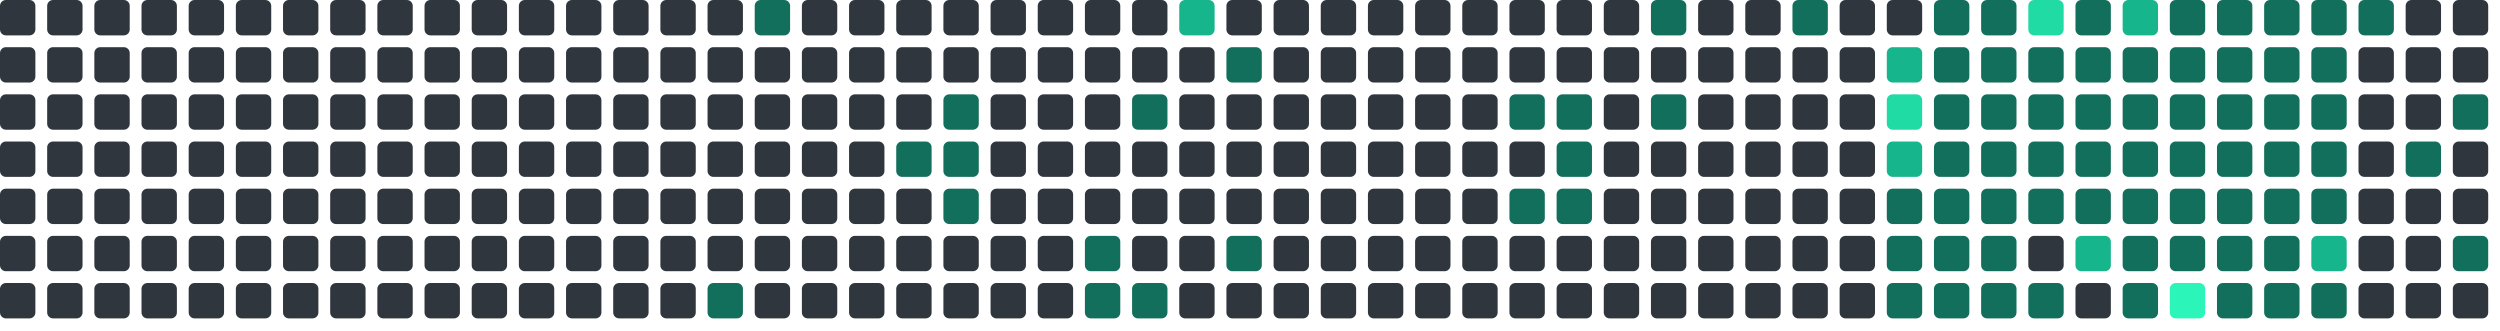
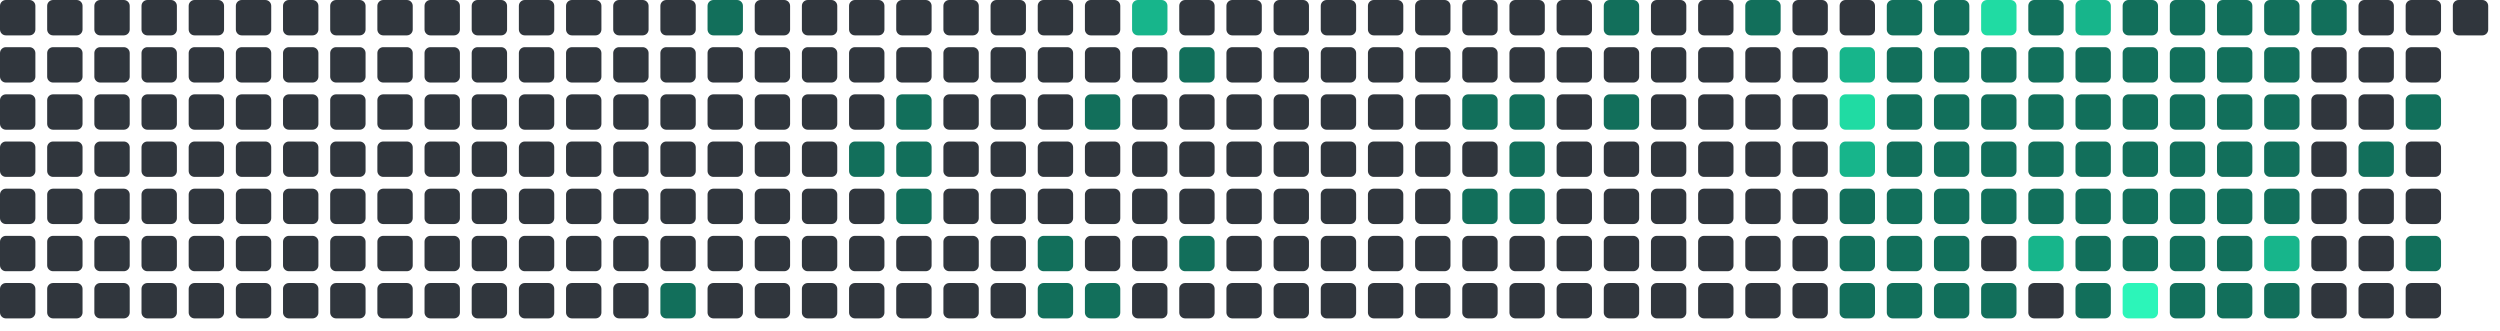
<svg xmlns="http://www.w3.org/2000/svg" viewBox="0 0 848 112" width="848" height="112">
  <rect x="0" y="0" width="12" height="12" rx="2" fill="#30363d" />
  <rect x="0" y="16" width="12" height="12" rx="2" fill="#30363d" />
  <rect x="0" y="32" width="12" height="12" rx="2" fill="#30363d" />
  <rect x="0" y="48" width="12" height="12" rx="2" fill="#30363d" />
  <rect x="0" y="64" width="12" height="12" rx="2" fill="#30363d" />
  <rect x="0" y="80" width="12" height="12" rx="2" fill="#30363d" />
  <rect x="0" y="96" width="12" height="12" rx="2" fill="#30363d" />
  <rect x="16" y="0" width="12" height="12" rx="2" fill="#30363d" />
  <rect x="16" y="16" width="12" height="12" rx="2" fill="#30363d" />
  <rect x="16" y="32" width="12" height="12" rx="2" fill="#30363d" />
  <rect x="16" y="48" width="12" height="12" rx="2" fill="#30363d" />
  <rect x="16" y="64" width="12" height="12" rx="2" fill="#30363d" />
  <rect x="16" y="80" width="12" height="12" rx="2" fill="#30363d" />
  <rect x="16" y="96" width="12" height="12" rx="2" fill="#30363d" />
  <rect x="32" y="0" width="12" height="12" rx="2" fill="#30363d" />
  <rect x="32" y="16" width="12" height="12" rx="2" fill="#30363d" />
  <rect x="32" y="32" width="12" height="12" rx="2" fill="#30363d" />
  <rect x="32" y="48" width="12" height="12" rx="2" fill="#30363d" />
  <rect x="32" y="64" width="12" height="12" rx="2" fill="#30363d" />
  <rect x="32" y="80" width="12" height="12" rx="2" fill="#30363d" />
  <rect x="32" y="96" width="12" height="12" rx="2" fill="#30363d" />
  <rect x="48" y="0" width="12" height="12" rx="2" fill="#30363d" />
  <rect x="48" y="16" width="12" height="12" rx="2" fill="#30363d" />
  <rect x="48" y="32" width="12" height="12" rx="2" fill="#30363d" />
  <rect x="48" y="48" width="12" height="12" rx="2" fill="#30363d" />
  <rect x="48" y="64" width="12" height="12" rx="2" fill="#30363d" />
  <rect x="48" y="80" width="12" height="12" rx="2" fill="#30363d" />
  <rect x="48" y="96" width="12" height="12" rx="2" fill="#30363d" />
  <rect x="64" y="0" width="12" height="12" rx="2" fill="#30363d" />
  <rect x="64" y="16" width="12" height="12" rx="2" fill="#30363d" />
  <rect x="64" y="32" width="12" height="12" rx="2" fill="#30363d" />
  <rect x="64" y="48" width="12" height="12" rx="2" fill="#30363d" />
  <rect x="64" y="64" width="12" height="12" rx="2" fill="#30363d" />
  <rect x="64" y="80" width="12" height="12" rx="2" fill="#30363d" />
  <rect x="64" y="96" width="12" height="12" rx="2" fill="#30363d" />
  <rect x="80" y="0" width="12" height="12" rx="2" fill="#30363d" />
  <rect x="80" y="16" width="12" height="12" rx="2" fill="#30363d" />
  <rect x="80" y="32" width="12" height="12" rx="2" fill="#30363d" />
  <rect x="80" y="48" width="12" height="12" rx="2" fill="#30363d" />
  <rect x="80" y="64" width="12" height="12" rx="2" fill="#30363d" />
  <rect x="80" y="80" width="12" height="12" rx="2" fill="#30363d" />
  <rect x="80" y="96" width="12" height="12" rx="2" fill="#30363d" />
  <rect x="96" y="0" width="12" height="12" rx="2" fill="#30363d" />
  <rect x="96" y="16" width="12" height="12" rx="2" fill="#30363d" />
  <rect x="96" y="32" width="12" height="12" rx="2" fill="#30363d" />
  <rect x="96" y="48" width="12" height="12" rx="2" fill="#30363d" />
  <rect x="96" y="64" width="12" height="12" rx="2" fill="#30363d" />
  <rect x="96" y="80" width="12" height="12" rx="2" fill="#30363d" />
  <rect x="96" y="96" width="12" height="12" rx="2" fill="#30363d" />
  <rect x="112" y="0" width="12" height="12" rx="2" fill="#30363d" />
  <rect x="112" y="16" width="12" height="12" rx="2" fill="#30363d" />
  <rect x="112" y="32" width="12" height="12" rx="2" fill="#30363d" />
  <rect x="112" y="48" width="12" height="12" rx="2" fill="#30363d" />
  <rect x="112" y="64" width="12" height="12" rx="2" fill="#30363d" />
  <rect x="112" y="80" width="12" height="12" rx="2" fill="#30363d" />
  <rect x="112" y="96" width="12" height="12" rx="2" fill="#30363d" />
  <rect x="128" y="0" width="12" height="12" rx="2" fill="#30363d" />
  <rect x="128" y="16" width="12" height="12" rx="2" fill="#30363d" />
  <rect x="128" y="32" width="12" height="12" rx="2" fill="#30363d" />
  <rect x="128" y="48" width="12" height="12" rx="2" fill="#30363d" />
  <rect x="128" y="64" width="12" height="12" rx="2" fill="#30363d" />
  <rect x="128" y="80" width="12" height="12" rx="2" fill="#30363d" />
  <rect x="128" y="96" width="12" height="12" rx="2" fill="#30363d" />
  <rect x="144" y="0" width="12" height="12" rx="2" fill="#30363d" />
  <rect x="144" y="16" width="12" height="12" rx="2" fill="#30363d" />
  <rect x="144" y="32" width="12" height="12" rx="2" fill="#30363d" />
  <rect x="144" y="48" width="12" height="12" rx="2" fill="#30363d" />
  <rect x="144" y="64" width="12" height="12" rx="2" fill="#30363d" />
  <rect x="144" y="80" width="12" height="12" rx="2" fill="#30363d" />
  <rect x="144" y="96" width="12" height="12" rx="2" fill="#30363d" />
  <rect x="160" y="0" width="12" height="12" rx="2" fill="#30363d" />
  <rect x="160" y="16" width="12" height="12" rx="2" fill="#30363d" />
  <rect x="160" y="32" width="12" height="12" rx="2" fill="#30363d" />
  <rect x="160" y="48" width="12" height="12" rx="2" fill="#30363d" />
  <rect x="160" y="64" width="12" height="12" rx="2" fill="#30363d" />
  <rect x="160" y="80" width="12" height="12" rx="2" fill="#30363d" />
  <rect x="160" y="96" width="12" height="12" rx="2" fill="#30363d" />
  <rect x="176" y="0" width="12" height="12" rx="2" fill="#30363d" />
  <rect x="176" y="16" width="12" height="12" rx="2" fill="#30363d" />
  <rect x="176" y="32" width="12" height="12" rx="2" fill="#30363d" />
  <rect x="176" y="48" width="12" height="12" rx="2" fill="#30363d" />
  <rect x="176" y="64" width="12" height="12" rx="2" fill="#30363d" />
  <rect x="176" y="80" width="12" height="12" rx="2" fill="#30363d" />
  <rect x="176" y="96" width="12" height="12" rx="2" fill="#30363d" />
  <rect x="192" y="0" width="12" height="12" rx="2" fill="#30363d" />
  <rect x="192" y="16" width="12" height="12" rx="2" fill="#30363d" />
  <rect x="192" y="32" width="12" height="12" rx="2" fill="#30363d" />
  <rect x="192" y="48" width="12" height="12" rx="2" fill="#30363d" />
  <rect x="192" y="64" width="12" height="12" rx="2" fill="#30363d" />
  <rect x="192" y="80" width="12" height="12" rx="2" fill="#30363d" />
  <rect x="192" y="96" width="12" height="12" rx="2" fill="#30363d" />
  <rect x="208" y="0" width="12" height="12" rx="2" fill="#30363d" />
  <rect x="208" y="16" width="12" height="12" rx="2" fill="#30363d" />
  <rect x="208" y="32" width="12" height="12" rx="2" fill="#30363d" />
  <rect x="208" y="48" width="12" height="12" rx="2" fill="#30363d" />
  <rect x="208" y="64" width="12" height="12" rx="2" fill="#30363d" />
  <rect x="208" y="80" width="12" height="12" rx="2" fill="#30363d" />
  <rect x="208" y="96" width="12" height="12" rx="2" fill="#30363d" />
  <rect x="224" y="0" width="12" height="12" rx="2" fill="#30363d" />
  <rect x="224" y="16" width="12" height="12" rx="2" fill="#30363d" />
  <rect x="224" y="32" width="12" height="12" rx="2" fill="#30363d" />
  <rect x="224" y="48" width="12" height="12" rx="2" fill="#30363d" />
  <rect x="224" y="64" width="12" height="12" rx="2" fill="#30363d" />
  <rect x="224" y="80" width="12" height="12" rx="2" fill="#30363d" />
-   <rect x="224" y="96" width="12" height="12" rx="2" fill="#30363d" />
-   <rect x="240" y="0" width="12" height="12" rx="2" fill="#30363d" />
+   <rect x="224" y="96" width="12" height="12" rx="2" fill="#126F5B" />
+   <rect x="240" y="0" width="12" height="12" rx="2" fill="#126F5B" />
  <rect x="240" y="16" width="12" height="12" rx="2" fill="#30363d" />
  <rect x="240" y="32" width="12" height="12" rx="2" fill="#30363d" />
  <rect x="240" y="48" width="12" height="12" rx="2" fill="#30363d" />
  <rect x="240" y="64" width="12" height="12" rx="2" fill="#30363d" />
  <rect x="240" y="80" width="12" height="12" rx="2" fill="#30363d" />
-   <rect x="240" y="96" width="12" height="12" rx="2" fill="#126F5B" />
-   <rect x="256" y="0" width="12" height="12" rx="2" fill="#126F5B" />
+   <rect x="240" y="96" width="12" height="12" rx="2" fill="#30363d" />
+   <rect x="256" y="0" width="12" height="12" rx="2" fill="#30363d" />
  <rect x="256" y="16" width="12" height="12" rx="2" fill="#30363d" />
  <rect x="256" y="32" width="12" height="12" rx="2" fill="#30363d" />
  <rect x="256" y="48" width="12" height="12" rx="2" fill="#30363d" />
  <rect x="256" y="64" width="12" height="12" rx="2" fill="#30363d" />
  <rect x="256" y="80" width="12" height="12" rx="2" fill="#30363d" />
  <rect x="256" y="96" width="12" height="12" rx="2" fill="#30363d" />
  <rect x="272" y="0" width="12" height="12" rx="2" fill="#30363d" />
  <rect x="272" y="16" width="12" height="12" rx="2" fill="#30363d" />
  <rect x="272" y="32" width="12" height="12" rx="2" fill="#30363d" />
  <rect x="272" y="48" width="12" height="12" rx="2" fill="#30363d" />
  <rect x="272" y="64" width="12" height="12" rx="2" fill="#30363d" />
  <rect x="272" y="80" width="12" height="12" rx="2" fill="#30363d" />
  <rect x="272" y="96" width="12" height="12" rx="2" fill="#30363d" />
  <rect x="288" y="0" width="12" height="12" rx="2" fill="#30363d" />
  <rect x="288" y="16" width="12" height="12" rx="2" fill="#30363d" />
  <rect x="288" y="32" width="12" height="12" rx="2" fill="#30363d" />
-   <rect x="288" y="48" width="12" height="12" rx="2" fill="#30363d" />
+   <rect x="288" y="48" width="12" height="12" rx="2" fill="#126F5B" />
  <rect x="288" y="64" width="12" height="12" rx="2" fill="#30363d" />
  <rect x="288" y="80" width="12" height="12" rx="2" fill="#30363d" />
  <rect x="288" y="96" width="12" height="12" rx="2" fill="#30363d" />
  <rect x="304" y="0" width="12" height="12" rx="2" fill="#30363d" />
  <rect x="304" y="16" width="12" height="12" rx="2" fill="#30363d" />
-   <rect x="304" y="32" width="12" height="12" rx="2" fill="#30363d" />
+   <rect x="304" y="32" width="12" height="12" rx="2" fill="#126F5B" />
  <rect x="304" y="48" width="12" height="12" rx="2" fill="#126F5B" />
-   <rect x="304" y="64" width="12" height="12" rx="2" fill="#30363d" />
+   <rect x="304" y="64" width="12" height="12" rx="2" fill="#126F5B" />
  <rect x="304" y="80" width="12" height="12" rx="2" fill="#30363d" />
  <rect x="304" y="96" width="12" height="12" rx="2" fill="#30363d" />
  <rect x="320" y="0" width="12" height="12" rx="2" fill="#30363d" />
  <rect x="320" y="16" width="12" height="12" rx="2" fill="#30363d" />
-   <rect x="320" y="32" width="12" height="12" rx="2" fill="#126F5B" />
-   <rect x="320" y="48" width="12" height="12" rx="2" fill="#126F5B" />
-   <rect x="320" y="64" width="12" height="12" rx="2" fill="#126F5B" />
+   <rect x="320" y="32" width="12" height="12" rx="2" fill="#30363d" />
+   <rect x="320" y="48" width="12" height="12" rx="2" fill="#30363d" />
+   <rect x="320" y="64" width="12" height="12" rx="2" fill="#30363d" />
  <rect x="320" y="80" width="12" height="12" rx="2" fill="#30363d" />
  <rect x="320" y="96" width="12" height="12" rx="2" fill="#30363d" />
  <rect x="336" y="0" width="12" height="12" rx="2" fill="#30363d" />
  <rect x="336" y="16" width="12" height="12" rx="2" fill="#30363d" />
  <rect x="336" y="32" width="12" height="12" rx="2" fill="#30363d" />
  <rect x="336" y="48" width="12" height="12" rx="2" fill="#30363d" />
  <rect x="336" y="64" width="12" height="12" rx="2" fill="#30363d" />
  <rect x="336" y="80" width="12" height="12" rx="2" fill="#30363d" />
  <rect x="336" y="96" width="12" height="12" rx="2" fill="#30363d" />
  <rect x="352" y="0" width="12" height="12" rx="2" fill="#30363d" />
  <rect x="352" y="16" width="12" height="12" rx="2" fill="#30363d" />
  <rect x="352" y="32" width="12" height="12" rx="2" fill="#30363d" />
  <rect x="352" y="48" width="12" height="12" rx="2" fill="#30363d" />
  <rect x="352" y="64" width="12" height="12" rx="2" fill="#30363d" />
-   <rect x="352" y="80" width="12" height="12" rx="2" fill="#30363d" />
-   <rect x="352" y="96" width="12" height="12" rx="2" fill="#30363d" />
+   <rect x="352" y="80" width="12" height="12" rx="2" fill="#126F5B" />
+   <rect x="352" y="96" width="12" height="12" rx="2" fill="#126F5B" />
  <rect x="368" y="0" width="12" height="12" rx="2" fill="#30363d" />
  <rect x="368" y="16" width="12" height="12" rx="2" fill="#30363d" />
-   <rect x="368" y="32" width="12" height="12" rx="2" fill="#30363d" />
+   <rect x="368" y="32" width="12" height="12" rx="2" fill="#126F5B" />
  <rect x="368" y="48" width="12" height="12" rx="2" fill="#30363d" />
  <rect x="368" y="64" width="12" height="12" rx="2" fill="#30363d" />
-   <rect x="368" y="80" width="12" height="12" rx="2" fill="#126F5B" />
+   <rect x="368" y="80" width="12" height="12" rx="2" fill="#30363d" />
  <rect x="368" y="96" width="12" height="12" rx="2" fill="#126F5B" />
-   <rect x="384" y="0" width="12" height="12" rx="2" fill="#30363d" />
+   <rect x="384" y="0" width="12" height="12" rx="2" fill="#17b58b" />
  <rect x="384" y="16" width="12" height="12" rx="2" fill="#30363d" />
-   <rect x="384" y="32" width="12" height="12" rx="2" fill="#126F5B" />
+   <rect x="384" y="32" width="12" height="12" rx="2" fill="#30363d" />
  <rect x="384" y="48" width="12" height="12" rx="2" fill="#30363d" />
  <rect x="384" y="64" width="12" height="12" rx="2" fill="#30363d" />
  <rect x="384" y="80" width="12" height="12" rx="2" fill="#30363d" />
-   <rect x="384" y="96" width="12" height="12" rx="2" fill="#126F5B" />
-   <rect x="400" y="0" width="12" height="12" rx="2" fill="#17b58b" />
-   <rect x="400" y="16" width="12" height="12" rx="2" fill="#30363d" />
+   <rect x="384" y="96" width="12" height="12" rx="2" fill="#30363d" />
+   <rect x="400" y="0" width="12" height="12" rx="2" fill="#30363d" />
+   <rect x="400" y="16" width="12" height="12" rx="2" fill="#126F5B" />
  <rect x="400" y="32" width="12" height="12" rx="2" fill="#30363d" />
  <rect x="400" y="48" width="12" height="12" rx="2" fill="#30363d" />
  <rect x="400" y="64" width="12" height="12" rx="2" fill="#30363d" />
-   <rect x="400" y="80" width="12" height="12" rx="2" fill="#30363d" />
+   <rect x="400" y="80" width="12" height="12" rx="2" fill="#126F5B" />
  <rect x="400" y="96" width="12" height="12" rx="2" fill="#30363d" />
  <rect x="416" y="0" width="12" height="12" rx="2" fill="#30363d" />
-   <rect x="416" y="16" width="12" height="12" rx="2" fill="#126F5B" />
+   <rect x="416" y="16" width="12" height="12" rx="2" fill="#30363d" />
  <rect x="416" y="32" width="12" height="12" rx="2" fill="#30363d" />
  <rect x="416" y="48" width="12" height="12" rx="2" fill="#30363d" />
  <rect x="416" y="64" width="12" height="12" rx="2" fill="#30363d" />
-   <rect x="416" y="80" width="12" height="12" rx="2" fill="#126F5B" />
+   <rect x="416" y="80" width="12" height="12" rx="2" fill="#30363d" />
  <rect x="416" y="96" width="12" height="12" rx="2" fill="#30363d" />
  <rect x="432" y="0" width="12" height="12" rx="2" fill="#30363d" />
  <rect x="432" y="16" width="12" height="12" rx="2" fill="#30363d" />
  <rect x="432" y="32" width="12" height="12" rx="2" fill="#30363d" />
  <rect x="432" y="48" width="12" height="12" rx="2" fill="#30363d" />
  <rect x="432" y="64" width="12" height="12" rx="2" fill="#30363d" />
  <rect x="432" y="80" width="12" height="12" rx="2" fill="#30363d" />
  <rect x="432" y="96" width="12" height="12" rx="2" fill="#30363d" />
  <rect x="448" y="0" width="12" height="12" rx="2" fill="#30363d" />
  <rect x="448" y="16" width="12" height="12" rx="2" fill="#30363d" />
  <rect x="448" y="32" width="12" height="12" rx="2" fill="#30363d" />
  <rect x="448" y="48" width="12" height="12" rx="2" fill="#30363d" />
  <rect x="448" y="64" width="12" height="12" rx="2" fill="#30363d" />
  <rect x="448" y="80" width="12" height="12" rx="2" fill="#30363d" />
  <rect x="448" y="96" width="12" height="12" rx="2" fill="#30363d" />
  <rect x="464" y="0" width="12" height="12" rx="2" fill="#30363d" />
  <rect x="464" y="16" width="12" height="12" rx="2" fill="#30363d" />
  <rect x="464" y="32" width="12" height="12" rx="2" fill="#30363d" />
  <rect x="464" y="48" width="12" height="12" rx="2" fill="#30363d" />
  <rect x="464" y="64" width="12" height="12" rx="2" fill="#30363d" />
  <rect x="464" y="80" width="12" height="12" rx="2" fill="#30363d" />
  <rect x="464" y="96" width="12" height="12" rx="2" fill="#30363d" />
  <rect x="480" y="0" width="12" height="12" rx="2" fill="#30363d" />
  <rect x="480" y="16" width="12" height="12" rx="2" fill="#30363d" />
  <rect x="480" y="32" width="12" height="12" rx="2" fill="#30363d" />
  <rect x="480" y="48" width="12" height="12" rx="2" fill="#30363d" />
  <rect x="480" y="64" width="12" height="12" rx="2" fill="#30363d" />
  <rect x="480" y="80" width="12" height="12" rx="2" fill="#30363d" />
  <rect x="480" y="96" width="12" height="12" rx="2" fill="#30363d" />
  <rect x="496" y="0" width="12" height="12" rx="2" fill="#30363d" />
  <rect x="496" y="16" width="12" height="12" rx="2" fill="#30363d" />
-   <rect x="496" y="32" width="12" height="12" rx="2" fill="#30363d" />
+   <rect x="496" y="32" width="12" height="12" rx="2" fill="#126F5B" />
  <rect x="496" y="48" width="12" height="12" rx="2" fill="#30363d" />
-   <rect x="496" y="64" width="12" height="12" rx="2" fill="#30363d" />
+   <rect x="496" y="64" width="12" height="12" rx="2" fill="#126F5B" />
  <rect x="496" y="80" width="12" height="12" rx="2" fill="#30363d" />
  <rect x="496" y="96" width="12" height="12" rx="2" fill="#30363d" />
  <rect x="512" y="0" width="12" height="12" rx="2" fill="#30363d" />
  <rect x="512" y="16" width="12" height="12" rx="2" fill="#30363d" />
  <rect x="512" y="32" width="12" height="12" rx="2" fill="#126F5B" />
-   <rect x="512" y="48" width="12" height="12" rx="2" fill="#30363d" />
+   <rect x="512" y="48" width="12" height="12" rx="2" fill="#126F5B" />
  <rect x="512" y="64" width="12" height="12" rx="2" fill="#126F5B" />
  <rect x="512" y="80" width="12" height="12" rx="2" fill="#30363d" />
  <rect x="512" y="96" width="12" height="12" rx="2" fill="#30363d" />
  <rect x="528" y="0" width="12" height="12" rx="2" fill="#30363d" />
  <rect x="528" y="16" width="12" height="12" rx="2" fill="#30363d" />
-   <rect x="528" y="32" width="12" height="12" rx="2" fill="#126F5B" />
-   <rect x="528" y="48" width="12" height="12" rx="2" fill="#126F5B" />
-   <rect x="528" y="64" width="12" height="12" rx="2" fill="#126F5B" />
+   <rect x="528" y="32" width="12" height="12" rx="2" fill="#30363d" />
+   <rect x="528" y="48" width="12" height="12" rx="2" fill="#30363d" />
+   <rect x="528" y="64" width="12" height="12" rx="2" fill="#30363d" />
  <rect x="528" y="80" width="12" height="12" rx="2" fill="#30363d" />
  <rect x="528" y="96" width="12" height="12" rx="2" fill="#30363d" />
-   <rect x="544" y="0" width="12" height="12" rx="2" fill="#30363d" />
+   <rect x="544" y="0" width="12" height="12" rx="2" fill="#126F5B" />
  <rect x="544" y="16" width="12" height="12" rx="2" fill="#30363d" />
-   <rect x="544" y="32" width="12" height="12" rx="2" fill="#30363d" />
+   <rect x="544" y="32" width="12" height="12" rx="2" fill="#126F5B" />
  <rect x="544" y="48" width="12" height="12" rx="2" fill="#30363d" />
  <rect x="544" y="64" width="12" height="12" rx="2" fill="#30363d" />
  <rect x="544" y="80" width="12" height="12" rx="2" fill="#30363d" />
  <rect x="544" y="96" width="12" height="12" rx="2" fill="#30363d" />
-   <rect x="560" y="0" width="12" height="12" rx="2" fill="#126F5B" />
+   <rect x="560" y="0" width="12" height="12" rx="2" fill="#30363d" />
  <rect x="560" y="16" width="12" height="12" rx="2" fill="#30363d" />
-   <rect x="560" y="32" width="12" height="12" rx="2" fill="#126F5B" />
+   <rect x="560" y="32" width="12" height="12" rx="2" fill="#30363d" />
  <rect x="560" y="48" width="12" height="12" rx="2" fill="#30363d" />
  <rect x="560" y="64" width="12" height="12" rx="2" fill="#30363d" />
  <rect x="560" y="80" width="12" height="12" rx="2" fill="#30363d" />
  <rect x="560" y="96" width="12" height="12" rx="2" fill="#30363d" />
  <rect x="576" y="0" width="12" height="12" rx="2" fill="#30363d" />
  <rect x="576" y="16" width="12" height="12" rx="2" fill="#30363d" />
  <rect x="576" y="32" width="12" height="12" rx="2" fill="#30363d" />
  <rect x="576" y="48" width="12" height="12" rx="2" fill="#30363d" />
  <rect x="576" y="64" width="12" height="12" rx="2" fill="#30363d" />
  <rect x="576" y="80" width="12" height="12" rx="2" fill="#30363d" />
  <rect x="576" y="96" width="12" height="12" rx="2" fill="#30363d" />
-   <rect x="592" y="0" width="12" height="12" rx="2" fill="#30363d" />
+   <rect x="592" y="0" width="12" height="12" rx="2" fill="#126F5B" />
  <rect x="592" y="16" width="12" height="12" rx="2" fill="#30363d" />
  <rect x="592" y="32" width="12" height="12" rx="2" fill="#30363d" />
  <rect x="592" y="48" width="12" height="12" rx="2" fill="#30363d" />
  <rect x="592" y="64" width="12" height="12" rx="2" fill="#30363d" />
  <rect x="592" y="80" width="12" height="12" rx="2" fill="#30363d" />
  <rect x="592" y="96" width="12" height="12" rx="2" fill="#30363d" />
-   <rect x="608" y="0" width="12" height="12" rx="2" fill="#126F5B" />
+   <rect x="608" y="0" width="12" height="12" rx="2" fill="#30363d" />
  <rect x="608" y="16" width="12" height="12" rx="2" fill="#30363d" />
  <rect x="608" y="32" width="12" height="12" rx="2" fill="#30363d" />
  <rect x="608" y="48" width="12" height="12" rx="2" fill="#30363d" />
  <rect x="608" y="64" width="12" height="12" rx="2" fill="#30363d" />
  <rect x="608" y="80" width="12" height="12" rx="2" fill="#30363d" />
  <rect x="608" y="96" width="12" height="12" rx="2" fill="#30363d" />
  <rect x="624" y="0" width="12" height="12" rx="2" fill="#30363d" />
-   <rect x="624" y="16" width="12" height="12" rx="2" fill="#30363d" />
-   <rect x="624" y="32" width="12" height="12" rx="2" fill="#30363d" />
-   <rect x="624" y="48" width="12" height="12" rx="2" fill="#30363d" />
-   <rect x="624" y="64" width="12" height="12" rx="2" fill="#30363d" />
-   <rect x="624" y="80" width="12" height="12" rx="2" fill="#30363d" />
-   <rect x="624" y="96" width="12" height="12" rx="2" fill="#30363d" />
-   <rect x="640" y="0" width="12" height="12" rx="2" fill="#30363d" />
-   <rect x="640" y="16" width="12" height="12" rx="2" fill="#17b58b" />
-   <rect x="640" y="32" width="12" height="12" rx="2" fill="#20dba3" />
-   <rect x="640" y="48" width="12" height="12" rx="2" fill="#17b58b" />
+   <rect x="624" y="16" width="12" height="12" rx="2" fill="#17b58b" />
+   <rect x="624" y="32" width="12" height="12" rx="2" fill="#20dba3" />
+   <rect x="624" y="48" width="12" height="12" rx="2" fill="#17b58b" />
+   <rect x="624" y="64" width="12" height="12" rx="2" fill="#126F5B" />
+   <rect x="624" y="80" width="12" height="12" rx="2" fill="#126F5B" />
+   <rect x="624" y="96" width="12" height="12" rx="2" fill="#126F5B" />
+   <rect x="640" y="0" width="12" height="12" rx="2" fill="#126F5B" />
+   <rect x="640" y="16" width="12" height="12" rx="2" fill="#126F5B" />
+   <rect x="640" y="32" width="12" height="12" rx="2" fill="#126F5B" />
+   <rect x="640" y="48" width="12" height="12" rx="2" fill="#126F5B" />
  <rect x="640" y="64" width="12" height="12" rx="2" fill="#126F5B" />
  <rect x="640" y="80" width="12" height="12" rx="2" fill="#126F5B" />
  <rect x="640" y="96" width="12" height="12" rx="2" fill="#126F5B" />
  <rect x="656" y="0" width="12" height="12" rx="2" fill="#126F5B" />
  <rect x="656" y="16" width="12" height="12" rx="2" fill="#126F5B" />
  <rect x="656" y="32" width="12" height="12" rx="2" fill="#126F5B" />
  <rect x="656" y="48" width="12" height="12" rx="2" fill="#126F5B" />
  <rect x="656" y="64" width="12" height="12" rx="2" fill="#126F5B" />
  <rect x="656" y="80" width="12" height="12" rx="2" fill="#126F5B" />
  <rect x="656" y="96" width="12" height="12" rx="2" fill="#126F5B" />
-   <rect x="672" y="0" width="12" height="12" rx="2" fill="#126F5B" />
+   <rect x="672" y="0" width="12" height="12" rx="2" fill="#20dba3" />
  <rect x="672" y="16" width="12" height="12" rx="2" fill="#126F5B" />
  <rect x="672" y="32" width="12" height="12" rx="2" fill="#126F5B" />
  <rect x="672" y="48" width="12" height="12" rx="2" fill="#126F5B" />
  <rect x="672" y="64" width="12" height="12" rx="2" fill="#126F5B" />
-   <rect x="672" y="80" width="12" height="12" rx="2" fill="#126F5B" />
+   <rect x="672" y="80" width="12" height="12" rx="2" fill="#30363d" />
  <rect x="672" y="96" width="12" height="12" rx="2" fill="#126F5B" />
-   <rect x="688" y="0" width="12" height="12" rx="2" fill="#20dba3" />
+   <rect x="688" y="0" width="12" height="12" rx="2" fill="#126F5B" />
  <rect x="688" y="16" width="12" height="12" rx="2" fill="#126F5B" />
  <rect x="688" y="32" width="12" height="12" rx="2" fill="#126F5B" />
  <rect x="688" y="48" width="12" height="12" rx="2" fill="#126F5B" />
  <rect x="688" y="64" width="12" height="12" rx="2" fill="#126F5B" />
-   <rect x="688" y="80" width="12" height="12" rx="2" fill="#30363d" />
-   <rect x="688" y="96" width="12" height="12" rx="2" fill="#126F5B" />
-   <rect x="704" y="0" width="12" height="12" rx="2" fill="#126F5B" />
+   <rect x="688" y="80" width="12" height="12" rx="2" fill="#17b58b" />
+   <rect x="688" y="96" width="12" height="12" rx="2" fill="#30363d" />
+   <rect x="704" y="0" width="12" height="12" rx="2" fill="#17b58b" />
  <rect x="704" y="16" width="12" height="12" rx="2" fill="#126F5B" />
  <rect x="704" y="32" width="12" height="12" rx="2" fill="#126F5B" />
  <rect x="704" y="48" width="12" height="12" rx="2" fill="#126F5B" />
  <rect x="704" y="64" width="12" height="12" rx="2" fill="#126F5B" />
-   <rect x="704" y="80" width="12" height="12" rx="2" fill="#17b58b" />
-   <rect x="704" y="96" width="12" height="12" rx="2" fill="#30363d" />
-   <rect x="720" y="0" width="12" height="12" rx="2" fill="#17b58b" />
+   <rect x="704" y="80" width="12" height="12" rx="2" fill="#126F5B" />
+   <rect x="704" y="96" width="12" height="12" rx="2" fill="#126F5B" />
+   <rect x="720" y="0" width="12" height="12" rx="2" fill="#126F5B" />
  <rect x="720" y="16" width="12" height="12" rx="2" fill="#126F5B" />
  <rect x="720" y="32" width="12" height="12" rx="2" fill="#126F5B" />
  <rect x="720" y="48" width="12" height="12" rx="2" fill="#126F5B" />
  <rect x="720" y="64" width="12" height="12" rx="2" fill="#126F5B" />
  <rect x="720" y="80" width="12" height="12" rx="2" fill="#126F5B" />
-   <rect x="720" y="96" width="12" height="12" rx="2" fill="#126F5B" />
+   <rect x="720" y="96" width="12" height="12" rx="2" fill="#2CF5B9" />
  <rect x="736" y="0" width="12" height="12" rx="2" fill="#126F5B" />
  <rect x="736" y="16" width="12" height="12" rx="2" fill="#126F5B" />
  <rect x="736" y="32" width="12" height="12" rx="2" fill="#126F5B" />
  <rect x="736" y="48" width="12" height="12" rx="2" fill="#126F5B" />
  <rect x="736" y="64" width="12" height="12" rx="2" fill="#126F5B" />
  <rect x="736" y="80" width="12" height="12" rx="2" fill="#126F5B" />
-   <rect x="736" y="96" width="12" height="12" rx="2" fill="#2CF5B9" />
+   <rect x="736" y="96" width="12" height="12" rx="2" fill="#126F5B" />
  <rect x="752" y="0" width="12" height="12" rx="2" fill="#126F5B" />
  <rect x="752" y="16" width="12" height="12" rx="2" fill="#126F5B" />
  <rect x="752" y="32" width="12" height="12" rx="2" fill="#126F5B" />
  <rect x="752" y="48" width="12" height="12" rx="2" fill="#126F5B" />
  <rect x="752" y="64" width="12" height="12" rx="2" fill="#126F5B" />
  <rect x="752" y="80" width="12" height="12" rx="2" fill="#126F5B" />
  <rect x="752" y="96" width="12" height="12" rx="2" fill="#126F5B" />
  <rect x="768" y="0" width="12" height="12" rx="2" fill="#126F5B" />
  <rect x="768" y="16" width="12" height="12" rx="2" fill="#126F5B" />
  <rect x="768" y="32" width="12" height="12" rx="2" fill="#126F5B" />
  <rect x="768" y="48" width="12" height="12" rx="2" fill="#126F5B" />
  <rect x="768" y="64" width="12" height="12" rx="2" fill="#126F5B" />
-   <rect x="768" y="80" width="12" height="12" rx="2" fill="#126F5B" />
+   <rect x="768" y="80" width="12" height="12" rx="2" fill="#17b58b" />
  <rect x="768" y="96" width="12" height="12" rx="2" fill="#126F5B" />
  <rect x="784" y="0" width="12" height="12" rx="2" fill="#126F5B" />
-   <rect x="784" y="16" width="12" height="12" rx="2" fill="#126F5B" />
-   <rect x="784" y="32" width="12" height="12" rx="2" fill="#126F5B" />
-   <rect x="784" y="48" width="12" height="12" rx="2" fill="#126F5B" />
-   <rect x="784" y="64" width="12" height="12" rx="2" fill="#126F5B" />
-   <rect x="784" y="80" width="12" height="12" rx="2" fill="#17b58b" />
-   <rect x="784" y="96" width="12" height="12" rx="2" fill="#126F5B" />
-   <rect x="800" y="0" width="12" height="12" rx="2" fill="#126F5B" />
+   <rect x="784" y="16" width="12" height="12" rx="2" fill="#30363d" />
+   <rect x="784" y="32" width="12" height="12" rx="2" fill="#30363d" />
+   <rect x="784" y="48" width="12" height="12" rx="2" fill="#30363d" />
+   <rect x="784" y="64" width="12" height="12" rx="2" fill="#30363d" />
+   <rect x="784" y="80" width="12" height="12" rx="2" fill="#30363d" />
+   <rect x="784" y="96" width="12" height="12" rx="2" fill="#30363d" />
+   <rect x="800" y="0" width="12" height="12" rx="2" fill="#30363d" />
  <rect x="800" y="16" width="12" height="12" rx="2" fill="#30363d" />
  <rect x="800" y="32" width="12" height="12" rx="2" fill="#30363d" />
-   <rect x="800" y="48" width="12" height="12" rx="2" fill="#30363d" />
+   <rect x="800" y="48" width="12" height="12" rx="2" fill="#126F5B" />
  <rect x="800" y="64" width="12" height="12" rx="2" fill="#30363d" />
  <rect x="800" y="80" width="12" height="12" rx="2" fill="#30363d" />
  <rect x="800" y="96" width="12" height="12" rx="2" fill="#30363d" />
  <rect x="816" y="0" width="12" height="12" rx="2" fill="#30363d" />
  <rect x="816" y="16" width="12" height="12" rx="2" fill="#30363d" />
-   <rect x="816" y="32" width="12" height="12" rx="2" fill="#30363d" />
-   <rect x="816" y="48" width="12" height="12" rx="2" fill="#126F5B" />
+   <rect x="816" y="32" width="12" height="12" rx="2" fill="#126F5B" />
+   <rect x="816" y="48" width="12" height="12" rx="2" fill="#30363d" />
  <rect x="816" y="64" width="12" height="12" rx="2" fill="#30363d" />
-   <rect x="816" y="80" width="12" height="12" rx="2" fill="#30363d" />
+   <rect x="816" y="80" width="12" height="12" rx="2" fill="#126F5B" />
  <rect x="816" y="96" width="12" height="12" rx="2" fill="#30363d" />
  <rect x="832" y="0" width="12" height="12" rx="2" fill="#30363d" />
-   <rect x="832" y="16" width="12" height="12" rx="2" fill="#30363d" />
-   <rect x="832" y="32" width="12" height="12" rx="2" fill="#126F5B" />
-   <rect x="832" y="48" width="12" height="12" rx="2" fill="#30363d" />
-   <rect x="832" y="64" width="12" height="12" rx="2" fill="#30363d" />
-   <rect x="832" y="80" width="12" height="12" rx="2" fill="#126F5B" />
-   <rect x="832" y="96" width="12" height="12" rx="2" fill="#30363d" />
</svg>
